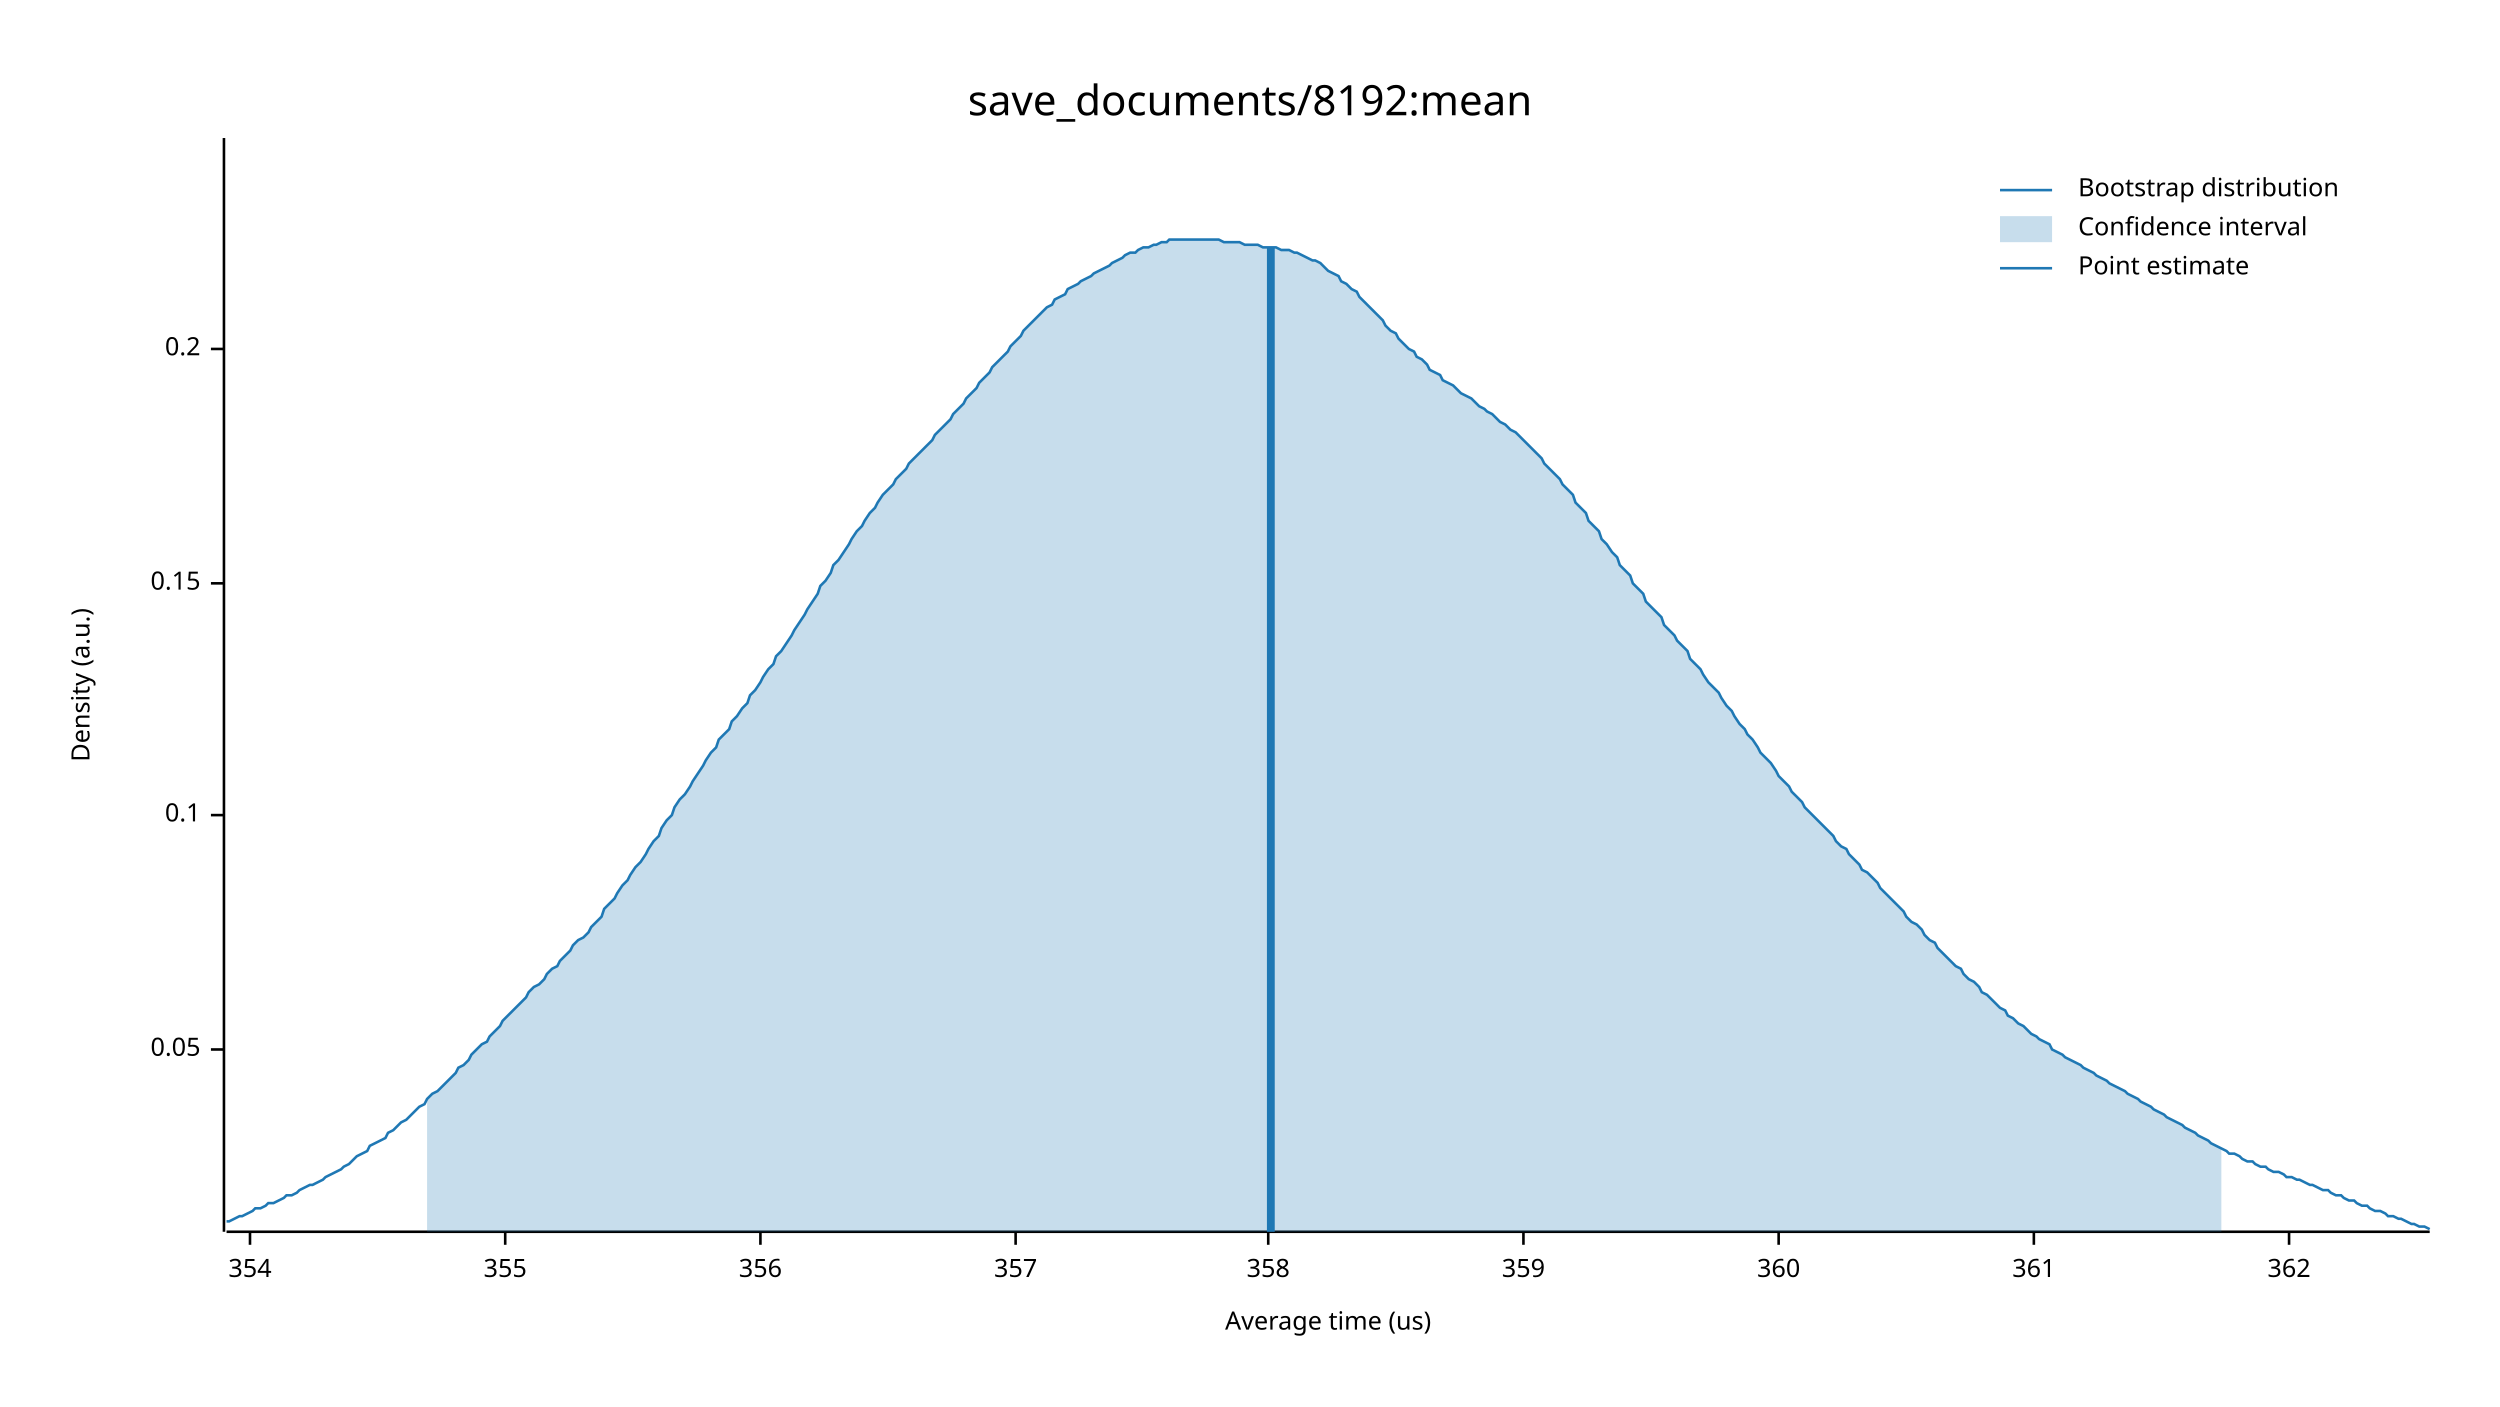
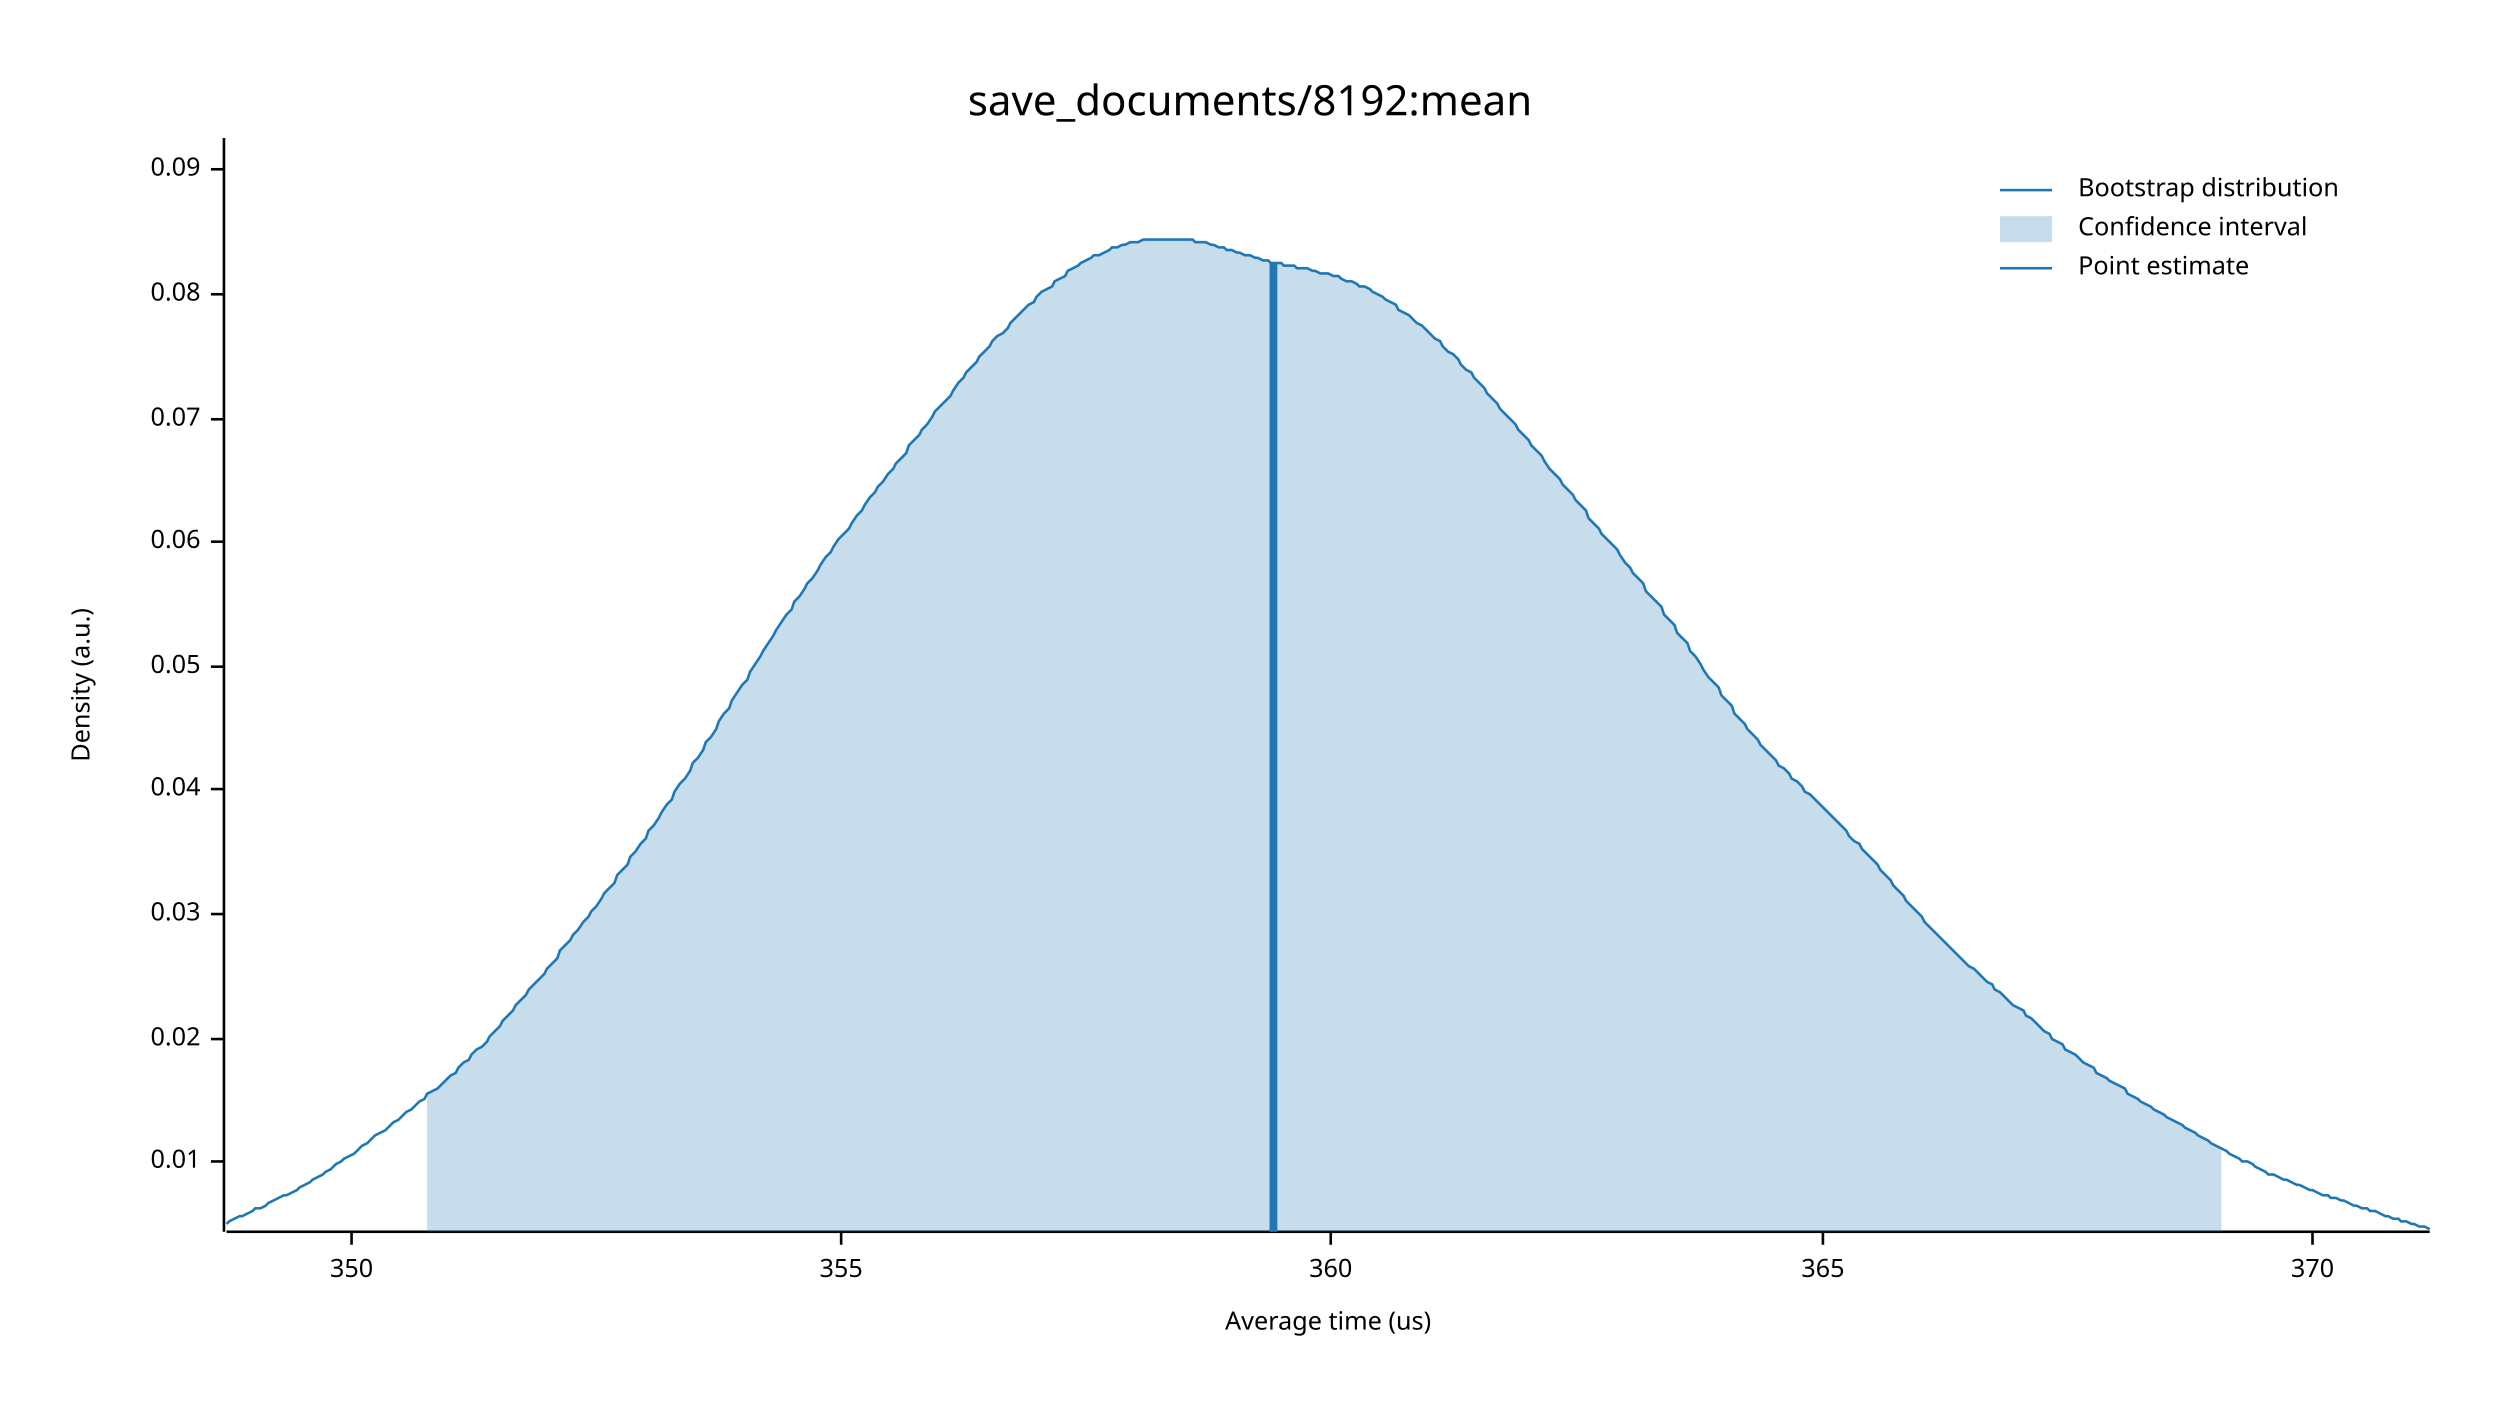
<svg xmlns="http://www.w3.org/2000/svg" width="960" height="540" viewBox="0 0 960 540">
  <text x="480" y="32" dy="0.76em" text-anchor="middle" font-family="sans-serif" font-size="16.129" opacity="1" fill="#000000">
save_documents/8192:mean
</text>
  <text x="27" y="263" dy="0.76em" text-anchor="middle" font-family="sans-serif" font-size="9.677" opacity="1" fill="#000000" transform="rotate(270, 27, 263)">
Density (a.u.)
</text>
  <text x="510" y="513" dy="-0.5ex" text-anchor="middle" font-family="sans-serif" font-size="9.677" opacity="1" fill="#000000">
Average time (us)
</text>
  <polyline fill="none" opacity="1" stroke="#000000" stroke-width="1" points="86,53 86,473 " />
-   <text x="77" y="403" dy="0.5ex" text-anchor="end" font-family="sans-serif" font-size="9.677" opacity="1" fill="#000000">
+   <text x="77" y="446" dy="0.5ex" text-anchor="end" font-family="sans-serif" font-size="9.677" opacity="1" fill="#000000">
+ 0.01
+ </text>
+   <polyline fill="none" opacity="1" stroke="#000000" stroke-width="1" points="81,446 86,446 " />
+   <text x="77" y="399" dy="0.5ex" text-anchor="end" font-family="sans-serif" font-size="9.677" opacity="1" fill="#000000">
+ 0.02
+ </text>
+   <polyline fill="none" opacity="1" stroke="#000000" stroke-width="1" points="81,399 86,399 " />
+   <text x="77" y="351" dy="0.5ex" text-anchor="end" font-family="sans-serif" font-size="9.677" opacity="1" fill="#000000">
+ 0.03
+ </text>
+   <polyline fill="none" opacity="1" stroke="#000000" stroke-width="1" points="81,351 86,351 " />
+   <text x="77" y="303" dy="0.5ex" text-anchor="end" font-family="sans-serif" font-size="9.677" opacity="1" fill="#000000">
+ 0.04
+ </text>
+   <polyline fill="none" opacity="1" stroke="#000000" stroke-width="1" points="81,303 86,303 " />
+   <text x="77" y="256" dy="0.5ex" text-anchor="end" font-family="sans-serif" font-size="9.677" opacity="1" fill="#000000">
0.05
</text>
-   <polyline fill="none" opacity="1" stroke="#000000" stroke-width="1" points="81,403 86,403 " />
-   <text x="77" y="313" dy="0.5ex" text-anchor="end" font-family="sans-serif" font-size="9.677" opacity="1" fill="#000000">
- 0.1
+   <polyline fill="none" opacity="1" stroke="#000000" stroke-width="1" points="81,256 86,256 " />
+   <text x="77" y="208" dy="0.5ex" text-anchor="end" font-family="sans-serif" font-size="9.677" opacity="1" fill="#000000">
+ 0.06
</text>
-   <polyline fill="none" opacity="1" stroke="#000000" stroke-width="1" points="81,313 86,313 " />
-   <text x="77" y="224" dy="0.5ex" text-anchor="end" font-family="sans-serif" font-size="9.677" opacity="1" fill="#000000">
- 0.15
+   <polyline fill="none" opacity="1" stroke="#000000" stroke-width="1" points="81,208 86,208 " />
+   <text x="77" y="161" dy="0.5ex" text-anchor="end" font-family="sans-serif" font-size="9.677" opacity="1" fill="#000000">
+ 0.07
</text>
-   <polyline fill="none" opacity="1" stroke="#000000" stroke-width="1" points="81,224 86,224 " />
-   <text x="77" y="134" dy="0.5ex" text-anchor="end" font-family="sans-serif" font-size="9.677" opacity="1" fill="#000000">
- 0.2
+   <polyline fill="none" opacity="1" stroke="#000000" stroke-width="1" points="81,161 86,161 " />
+   <text x="77" y="113" dy="0.5ex" text-anchor="end" font-family="sans-serif" font-size="9.677" opacity="1" fill="#000000">
+ 0.08
</text>
-   <polyline fill="none" opacity="1" stroke="#000000" stroke-width="1" points="81,134 86,134 " />
+   <polyline fill="none" opacity="1" stroke="#000000" stroke-width="1" points="81,113 86,113 " />
+   <text x="77" y="65" dy="0.5ex" text-anchor="end" font-family="sans-serif" font-size="9.677" opacity="1" fill="#000000">
+ 0.09
+ </text>
+   <polyline fill="none" opacity="1" stroke="#000000" stroke-width="1" points="81,65 86,65 " />
  <polyline fill="none" opacity="1" stroke="#000000" stroke-width="1" points="87,473 933,473 " />
-   <text x="96" y="483" dy="0.76em" text-anchor="middle" font-family="sans-serif" font-size="9.677" opacity="1" fill="#000000">
- 354
+   <text x="135" y="483" dy="0.76em" text-anchor="middle" font-family="sans-serif" font-size="9.677" opacity="1" fill="#000000">
+ 350
</text>
-   <polyline fill="none" opacity="1" stroke="#000000" stroke-width="1" points="96,473 96,478 " />
-   <text x="194" y="483" dy="0.76em" text-anchor="middle" font-family="sans-serif" font-size="9.677" opacity="1" fill="#000000">
+   <polyline fill="none" opacity="1" stroke="#000000" stroke-width="1" points="135,473 135,478 " />
+   <text x="323" y="483" dy="0.76em" text-anchor="middle" font-family="sans-serif" font-size="9.677" opacity="1" fill="#000000">
355
</text>
-   <polyline fill="none" opacity="1" stroke="#000000" stroke-width="1" points="194,473 194,478 " />
-   <text x="292" y="483" dy="0.76em" text-anchor="middle" font-family="sans-serif" font-size="9.677" opacity="1" fill="#000000">
- 356
- </text>
-   <polyline fill="none" opacity="1" stroke="#000000" stroke-width="1" points="292,473 292,478 " />
-   <text x="390" y="483" dy="0.76em" text-anchor="middle" font-family="sans-serif" font-size="9.677" opacity="1" fill="#000000">
- 357
- </text>
-   <polyline fill="none" opacity="1" stroke="#000000" stroke-width="1" points="390,473 390,478 " />
-   <text x="487" y="483" dy="0.76em" text-anchor="middle" font-family="sans-serif" font-size="9.677" opacity="1" fill="#000000">
- 358
- </text>
-   <polyline fill="none" opacity="1" stroke="#000000" stroke-width="1" points="487,473 487,478 " />
-   <text x="585" y="483" dy="0.76em" text-anchor="middle" font-family="sans-serif" font-size="9.677" opacity="1" fill="#000000">
- 359
- </text>
-   <polyline fill="none" opacity="1" stroke="#000000" stroke-width="1" points="585,473 585,478 " />
-   <text x="683" y="483" dy="0.76em" text-anchor="middle" font-family="sans-serif" font-size="9.677" opacity="1" fill="#000000">
+   <polyline fill="none" opacity="1" stroke="#000000" stroke-width="1" points="323,473 323,478 " />
+   <text x="511" y="483" dy="0.76em" text-anchor="middle" font-family="sans-serif" font-size="9.677" opacity="1" fill="#000000">
360
</text>
-   <polyline fill="none" opacity="1" stroke="#000000" stroke-width="1" points="683,473 683,478 " />
-   <text x="781" y="483" dy="0.76em" text-anchor="middle" font-family="sans-serif" font-size="9.677" opacity="1" fill="#000000">
- 361
+   <polyline fill="none" opacity="1" stroke="#000000" stroke-width="1" points="511,473 511,478 " />
+   <text x="700" y="483" dy="0.76em" text-anchor="middle" font-family="sans-serif" font-size="9.677" opacity="1" fill="#000000">
+ 365
</text>
-   <polyline fill="none" opacity="1" stroke="#000000" stroke-width="1" points="781,473 781,478 " />
-   <text x="879" y="483" dy="0.76em" text-anchor="middle" font-family="sans-serif" font-size="9.677" opacity="1" fill="#000000">
- 362
+   <polyline fill="none" opacity="1" stroke="#000000" stroke-width="1" points="700,473 700,478 " />
+   <text x="888" y="483" dy="0.76em" text-anchor="middle" font-family="sans-serif" font-size="9.677" opacity="1" fill="#000000">
+ 370
</text>
-   <polyline fill="none" opacity="1" stroke="#000000" stroke-width="1" points="879,473 879,478 " />
-   <polyline fill="none" opacity="1" stroke="#1F78B4" stroke-width="1" points="87,469 88,469 90,468 92,467 93,467 95,466 97,465 98,464 100,464 102,463 103,462 105,462 107,461 109,460 110,459 112,459 114,458 115,457 117,456 119,455 120,455 122,454 124,453 125,452 127,451 129,450 131,449 132,448 134,447 136,445 137,444 139,443 141,442 142,440 144,439 146,438 148,437 149,435 151,434 153,432 154,431 156,430 158,428 159,427 161,425 163,424 164,422 166,420 168,419 170,417 171,416 173,414 175,412 176,410 178,409 180,407 181,405 183,403 185,401 187,400 188,398 190,396 192,394 193,392 195,390 197,388 198,387 200,385 202,383 203,381 205,379 207,378 209,376 210,374 212,372 214,371 215,369 217,367 219,365 220,363 222,361 224,360 226,358 227,356 229,354 231,352 232,349 234,347 236,345 237,343 239,340 241,338 242,336 244,333 246,331 248,328 249,326 251,323 253,321 254,318 256,315 258,313 259,310 261,307 263,305 265,302 266,300 268,297 270,294 271,292 273,289 275,287 276,284 278,282 280,280 281,277 283,275 285,272 287,270 288,267 290,265 292,262 293,260 295,257 297,255 298,252 300,250 302,247 304,244 305,242 307,239 309,236 310,234 312,231 314,228 315,225 317,223 319,220 320,217 322,215 324,212 326,209 327,207 329,204 331,202 332,200 334,197 336,195 337,193 339,190 341,188 343,186 344,184 346,182 348,180 349,178 351,176 353,174 354,173 356,171 358,169 359,167 361,165 363,163 365,161 366,159 368,157 370,155 371,153 373,151 375,149 376,147 378,145 380,143 381,141 383,139 385,137 387,135 388,133 390,131 392,129 393,127 395,125 397,123 398,122 400,120 402,118 404,117 405,115 407,114 409,113 410,111 412,110 414,109 415,108 417,107 419,106 420,105 422,104 424,103 426,102 427,101 429,100 431,99 432,98 434,97 436,97 437,96 439,95 441,95 443,94 444,94 446,93 448,93 449,92 451,92 453,92 454,92 456,92 458,92 459,92 461,92 463,92 465,92 466,92 468,92 470,93 471,93 473,93 475,93 476,93 478,94 480,94 482,94 483,94 485,95 487,95 488,95 490,95 492,96 493,96 495,96 497,97 498,97 500,98 502,99 504,100 505,100 507,101 509,103 510,104 512,105 514,106 515,108 517,109 519,111 521,112 522,114 524,116 526,118 527,119 529,121 531,123 532,125 534,127 536,128 537,130 539,132 541,134 543,135 544,137 546,138 548,140 549,142 551,143 553,144 554,146 556,147 558,148 560,150 561,151 563,152 565,153 566,154 568,156 570,157 571,158 573,159 575,161 576,162 578,163 580,165 582,166 583,167 585,169 587,171 588,172 590,174 592,176 593,178 595,180 597,182 599,184 600,186 602,188 604,190 605,193 607,195 609,197 610,200 612,202 614,204 615,207 617,209 619,212 621,214 622,217 624,219 626,221 627,224 629,226 631,228 632,231 634,233 636,235 638,237 639,240 641,242 643,244 644,246 646,248 648,250 649,253 651,255 653,257 654,259 656,262 658,264 660,266 661,268 663,271 665,273 666,275 668,278 670,280 671,282 673,284 675,287 676,289 678,291 680,293 682,296 683,298 685,300 687,302 688,304 690,306 692,308 693,310 695,312 697,314 699,316 700,317 702,319 704,321 705,323 707,325 709,326 710,328 712,330 714,332 715,334 717,335 719,337 721,339 722,341 724,343 726,345 727,346 729,348 731,350 732,352 734,354 736,355 738,357 739,359 741,361 743,362 744,364 746,366 748,368 749,369 751,371 753,372 754,374 756,376 758,377 760,379 761,381 763,382 765,384 766,385 768,387 770,388 771,390 773,391 775,393 777,394 778,395 780,397 782,398 783,399 785,400 787,401 788,403 790,404 792,405 793,406 795,407 797,408 799,409 800,410 802,411 804,412 805,413 807,414 809,415 810,416 812,417 814,418 816,419 817,420 819,421 821,422 822,423 824,424 826,425 827,426 829,427 831,428 832,429 834,430 836,431 838,432 839,433 841,434 843,435 844,436 846,437 848,438 849,439 851,440 853,441 855,442 856,443 858,443 860,444 861,445 863,446 865,446 866,447 868,448 870,448 871,449 873,450 875,450 877,451 878,452 880,452 882,453 883,453 885,454 887,455 888,455 890,456 892,457 894,457 895,458 897,459 899,459 900,460 902,461 904,461 905,462 907,463 909,463 910,464 912,465 914,465 916,466 917,467 919,467 921,468 922,468 924,469 926,470 927,470 929,471 931,471 933,472 " />
-   <polygon opacity="0.25" fill="#1F78B4" points="164,422 166,420 168,419 170,417 171,416 173,414 175,412 176,410 178,409 180,407 181,405 183,403 185,401 187,400 188,398 190,396 192,394 193,392 195,390 197,388 198,387 200,385 202,383 203,381 205,379 207,378 209,376 210,374 212,372 214,371 215,369 217,367 219,365 220,363 222,361 224,360 226,358 227,356 229,354 231,352 232,349 234,347 236,345 237,343 239,340 241,338 242,336 244,333 246,331 248,328 249,326 251,323 253,321 254,318 256,315 258,313 259,310 261,307 263,305 265,302 266,300 268,297 270,294 271,292 273,289 275,287 276,284 278,282 280,280 281,277 283,275 285,272 287,270 288,267 290,265 292,262 293,260 295,257 297,255 298,252 300,250 302,247 304,244 305,242 307,239 309,236 310,234 312,231 314,228 315,225 317,223 319,220 320,217 322,215 324,212 326,209 327,207 329,204 331,202 332,200 334,197 336,195 337,193 339,190 341,188 343,186 344,184 346,182 348,180 349,178 351,176 353,174 354,173 356,171 358,169 359,167 361,165 363,163 365,161 366,159 368,157 370,155 371,153 373,151 375,149 376,147 378,145 380,143 381,141 383,139 385,137 387,135 388,133 390,131 392,129 393,127 395,125 397,123 398,122 400,120 402,118 404,117 405,115 407,114 409,113 410,111 412,110 414,109 415,108 417,107 419,106 420,105 422,104 424,103 426,102 427,101 429,100 431,99 432,98 434,97 436,97 437,96 439,95 441,95 443,94 444,94 446,93 448,93 449,92 451,92 453,92 454,92 456,92 458,92 459,92 461,92 463,92 465,92 466,92 468,92 470,93 471,93 473,93 475,93 476,93 478,94 480,94 482,94 483,94 485,95 487,95 488,95 490,95 492,96 493,96 495,96 497,97 498,97 500,98 502,99 504,100 505,100 507,101 509,103 510,104 512,105 514,106 515,108 517,109 519,111 521,112 522,114 524,116 526,118 527,119 529,121 531,123 532,125 534,127 536,128 537,130 539,132 541,134 543,135 544,137 546,138 548,140 549,142 551,143 553,144 554,146 556,147 558,148 560,150 561,151 563,152 565,153 566,154 568,156 570,157 571,158 573,159 575,161 576,162 578,163 580,165 582,166 583,167 585,169 587,171 588,172 590,174 592,176 593,178 595,180 597,182 599,184 600,186 602,188 604,190 605,193 607,195 609,197 610,200 612,202 614,204 615,207 617,209 619,212 621,214 622,217 624,219 626,221 627,224 629,226 631,228 632,231 634,233 636,235 638,237 639,240 641,242 643,244 644,246 646,248 648,250 649,253 651,255 653,257 654,259 656,262 658,264 660,266 661,268 663,271 665,273 666,275 668,278 670,280 671,282 673,284 675,287 676,289 678,291 680,293 682,296 683,298 685,300 687,302 688,304 690,306 692,308 693,310 695,312 697,314 699,316 700,317 702,319 704,321 705,323 707,325 709,326 710,328 712,330 714,332 715,334 717,335 719,337 721,339 722,341 724,343 726,345 727,346 729,348 731,350 732,352 734,354 736,355 738,357 739,359 741,361 743,362 744,364 746,366 748,368 749,369 751,371 753,372 754,374 756,376 758,377 760,379 761,381 763,382 765,384 766,385 768,387 770,388 771,390 773,391 775,393 777,394 778,395 780,397 782,398 783,399 785,400 787,401 788,403 790,404 792,405 793,406 795,407 797,408 799,409 800,410 802,411 804,412 805,413 807,414 809,415 810,416 812,417 814,418 816,419 817,420 819,421 821,422 822,423 824,424 826,425 827,426 829,427 831,428 832,429 834,430 836,431 838,432 839,433 841,434 843,435 844,436 846,437 848,438 849,439 851,440 853,441 853,473 164,473 " />
-   <polyline fill="none" opacity="1" stroke="#1F78B4" stroke-width="3" points="488,473 488,95 " />
+   <polyline fill="none" opacity="1" stroke="#000000" stroke-width="1" points="888,473 888,478 " />
+   <polyline fill="none" opacity="1" stroke="#1F78B4" stroke-width="1" points="87,470 88,469 90,468 92,467 93,467 95,466 97,465 98,464 100,464 102,463 103,462 105,461 107,460 109,459 110,459 112,458 114,457 115,456 117,455 119,454 120,453 122,452 124,451 125,450 127,449 129,447 131,446 132,445 134,444 136,443 137,442 139,440 141,439 142,438 144,436 146,435 148,434 149,433 151,431 153,430 154,429 156,427 158,426 159,425 161,423 163,422 164,420 166,419 168,418 170,416 171,415 173,413 175,412 176,410 178,408 180,407 181,405 183,403 185,402 187,400 188,398 190,396 192,394 193,392 195,390 197,388 198,386 200,384 202,382 203,380 205,378 207,376 209,374 210,372 212,370 214,368 215,365 217,363 219,361 220,359 222,357 224,354 226,352 227,350 229,348 231,345 232,343 234,341 236,339 237,336 239,334 241,332 242,329 244,327 246,324 248,322 249,319 251,317 253,314 254,312 256,309 258,307 259,304 261,301 263,299 265,296 266,293 268,291 270,288 271,285 273,283 275,280 276,277 278,274 280,272 281,269 283,266 285,263 287,261 288,258 290,255 292,252 293,250 295,247 297,244 298,242 300,239 302,236 304,234 305,231 307,229 309,226 310,224 312,222 314,219 315,217 317,214 319,212 320,210 322,207 324,205 326,203 327,201 329,198 331,196 332,194 334,191 336,189 337,187 339,185 341,182 343,180 344,178 346,176 348,174 349,171 351,169 353,167 354,165 356,163 358,160 359,158 361,156 363,154 365,152 366,150 368,147 370,145 371,143 373,141 375,139 376,137 378,135 380,133 381,131 383,129 385,128 387,126 388,124 390,122 392,120 393,119 395,117 397,116 398,114 400,112 402,111 404,110 405,108 407,107 409,106 410,104 412,103 414,102 415,101 417,100 419,99 420,98 422,98 424,97 426,96 427,95 429,95 431,94 432,94 434,93 436,93 437,93 439,92 441,92 443,92 444,92 446,92 448,92 449,92 451,92 453,92 454,92 456,92 458,92 459,93 461,93 463,93 465,94 466,94 468,95 470,95 471,96 473,96 475,97 476,97 478,98 480,98 482,99 483,99 485,100 487,100 488,101 490,101 492,101 493,102 495,102 497,102 498,103 500,103 502,103 504,104 505,104 507,105 509,105 510,105 512,106 514,106 515,107 517,108 519,108 521,109 522,110 524,110 526,111 527,112 529,113 531,114 532,115 534,116 536,117 537,119 539,120 541,121 543,123 544,124 546,125 548,127 549,128 551,130 553,131 554,133 556,135 558,136 560,138 561,140 563,142 565,143 566,145 568,147 570,149 571,151 573,153 575,155 576,157 578,159 580,161 582,163 583,165 585,167 587,169 588,171 590,173 592,175 593,177 595,180 597,182 599,184 600,186 602,188 604,190 605,192 607,194 609,196 610,199 612,201 614,203 615,205 617,207 619,209 621,211 622,213 624,216 626,218 627,220 629,222 631,224 632,227 634,229 636,231 638,233 639,236 641,238 643,240 644,243 646,245 648,247 649,250 651,252 653,255 654,257 656,260 658,262 660,264 661,267 663,269 665,271 666,274 668,276 670,278 671,280 673,282 675,284 676,286 678,288 680,290 682,292 683,294 685,295 687,297 688,299 690,300 692,302 693,304 695,305 697,307 699,309 700,310 702,312 704,314 705,315 707,317 709,319 710,321 712,323 714,324 715,326 717,328 719,330 721,332 722,334 724,336 726,338 727,340 729,342 731,344 732,346 734,348 736,350 738,352 739,354 741,356 743,358 744,359 746,361 748,363 749,364 751,366 753,368 754,369 756,371 758,372 760,374 761,375 763,377 765,378 766,380 768,381 770,383 771,384 773,386 775,387 777,388 778,390 780,391 782,393 783,394 785,396 787,397 788,399 790,400 792,401 793,403 795,404 797,405 799,407 800,408 802,409 804,410 805,412 807,413 809,414 810,415 812,416 814,417 816,418 817,420 819,421 821,422 822,423 824,424 826,425 827,426 829,427 831,428 832,429 834,430 836,431 838,432 839,433 841,434 843,435 844,436 846,437 848,438 849,439 851,440 853,441 855,442 856,443 858,444 860,445 861,446 863,446 865,447 866,448 868,449 870,450 871,451 873,451 875,452 877,453 878,453 880,454 882,455 883,455 885,456 887,457 888,457 890,458 892,459 894,459 895,460 897,460 899,461 900,461 902,462 904,463 905,463 907,464 909,464 910,465 912,465 914,466 916,467 917,467 919,468 921,468 922,469 924,469 926,470 927,470 929,471 931,471 933,472 " />
+   <polygon opacity="0.25" fill="#1F78B4" points="164,420 166,419 168,418 170,416 171,415 173,413 175,412 176,410 178,408 180,407 181,405 183,403 185,402 187,400 188,398 190,396 192,394 193,392 195,390 197,388 198,386 200,384 202,382 203,380 205,378 207,376 209,374 210,372 212,370 214,368 215,365 217,363 219,361 220,359 222,357 224,354 226,352 227,350 229,348 231,345 232,343 234,341 236,339 237,336 239,334 241,332 242,329 244,327 246,324 248,322 249,319 251,317 253,314 254,312 256,309 258,307 259,304 261,301 263,299 265,296 266,293 268,291 270,288 271,285 273,283 275,280 276,277 278,274 280,272 281,269 283,266 285,263 287,261 288,258 290,255 292,252 293,250 295,247 297,244 298,242 300,239 302,236 304,234 305,231 307,229 309,226 310,224 312,222 314,219 315,217 317,214 319,212 320,210 322,207 324,205 326,203 327,201 329,198 331,196 332,194 334,191 336,189 337,187 339,185 341,182 343,180 344,178 346,176 348,174 349,171 351,169 353,167 354,165 356,163 358,160 359,158 361,156 363,154 365,152 366,150 368,147 370,145 371,143 373,141 375,139 376,137 378,135 380,133 381,131 383,129 385,128 387,126 388,124 390,122 392,120 393,119 395,117 397,116 398,114 400,112 402,111 404,110 405,108 407,107 409,106 410,104 412,103 414,102 415,101 417,100 419,99 420,98 422,98 424,97 426,96 427,95 429,95 431,94 432,94 434,93 436,93 437,93 439,92 441,92 443,92 444,92 446,92 448,92 449,92 451,92 453,92 454,92 456,92 458,92 459,93 461,93 463,93 465,94 466,94 468,95 470,95 471,96 473,96 475,97 476,97 478,98 480,98 482,99 483,99 485,100 487,100 488,101 490,101 492,101 493,102 495,102 497,102 498,103 500,103 502,103 504,104 505,104 507,105 509,105 510,105 512,106 514,106 515,107 517,108 519,108 521,109 522,110 524,110 526,111 527,112 529,113 531,114 532,115 534,116 536,117 537,119 539,120 541,121 543,123 544,124 546,125 548,127 549,128 551,130 553,131 554,133 556,135 558,136 560,138 561,140 563,142 565,143 566,145 568,147 570,149 571,151 573,153 575,155 576,157 578,159 580,161 582,163 583,165 585,167 587,169 588,171 590,173 592,175 593,177 595,180 597,182 599,184 600,186 602,188 604,190 605,192 607,194 609,196 610,199 612,201 614,203 615,205 617,207 619,209 621,211 622,213 624,216 626,218 627,220 629,222 631,224 632,227 634,229 636,231 638,233 639,236 641,238 643,240 644,243 646,245 648,247 649,250 651,252 653,255 654,257 656,260 658,262 660,264 661,267 663,269 665,271 666,274 668,276 670,278 671,280 673,282 675,284 676,286 678,288 680,290 682,292 683,294 685,295 687,297 688,299 690,300 692,302 693,304 695,305 697,307 699,309 700,310 702,312 704,314 705,315 707,317 709,319 710,321 712,323 714,324 715,326 717,328 719,330 721,332 722,334 724,336 726,338 727,340 729,342 731,344 732,346 734,348 736,350 738,352 739,354 741,356 743,358 744,359 746,361 748,363 749,364 751,366 753,368 754,369 756,371 758,372 760,374 761,375 763,377 765,378 766,380 768,381 770,383 771,384 773,386 775,387 777,388 778,390 780,391 782,393 783,394 785,396 787,397 788,399 790,400 792,401 793,403 795,404 797,405 799,407 800,408 802,409 804,410 805,412 807,413 809,414 810,415 812,416 814,417 816,418 817,420 819,421 821,422 822,423 824,424 826,425 827,426 829,427 831,428 832,429 834,430 836,431 838,432 839,433 841,434 843,435 844,436 846,437 848,438 849,439 851,440 853,441 853,473 164,473 " />
+   <polyline fill="none" opacity="1" stroke="#1F78B4" stroke-width="3" points="489,473 489,101 " />
  <text x="798" y="68" dy="0.76em" text-anchor="start" font-family="sans-serif" font-size="9.677" opacity="1" fill="#000000">
Bootstrap distribution
</text>
  <text x="798" y="83" dy="0.76em" text-anchor="start" font-family="sans-serif" font-size="9.677" opacity="1" fill="#000000">
Confidence interval
</text>
  <text x="798" y="98" dy="0.76em" text-anchor="start" font-family="sans-serif" font-size="9.677" opacity="1" fill="#000000">
Point estimate
</text>
  <polyline fill="none" opacity="1" stroke="#1F78B4" stroke-width="1" points="768,73 788,73 " />
  <rect x="768" y="83" width="20" height="10" opacity="0.25" fill="#1F78B4" stroke="none" />
  <polyline fill="none" opacity="1" stroke="#1F78B4" stroke-width="1" points="768,103 788,103 " />
</svg>
